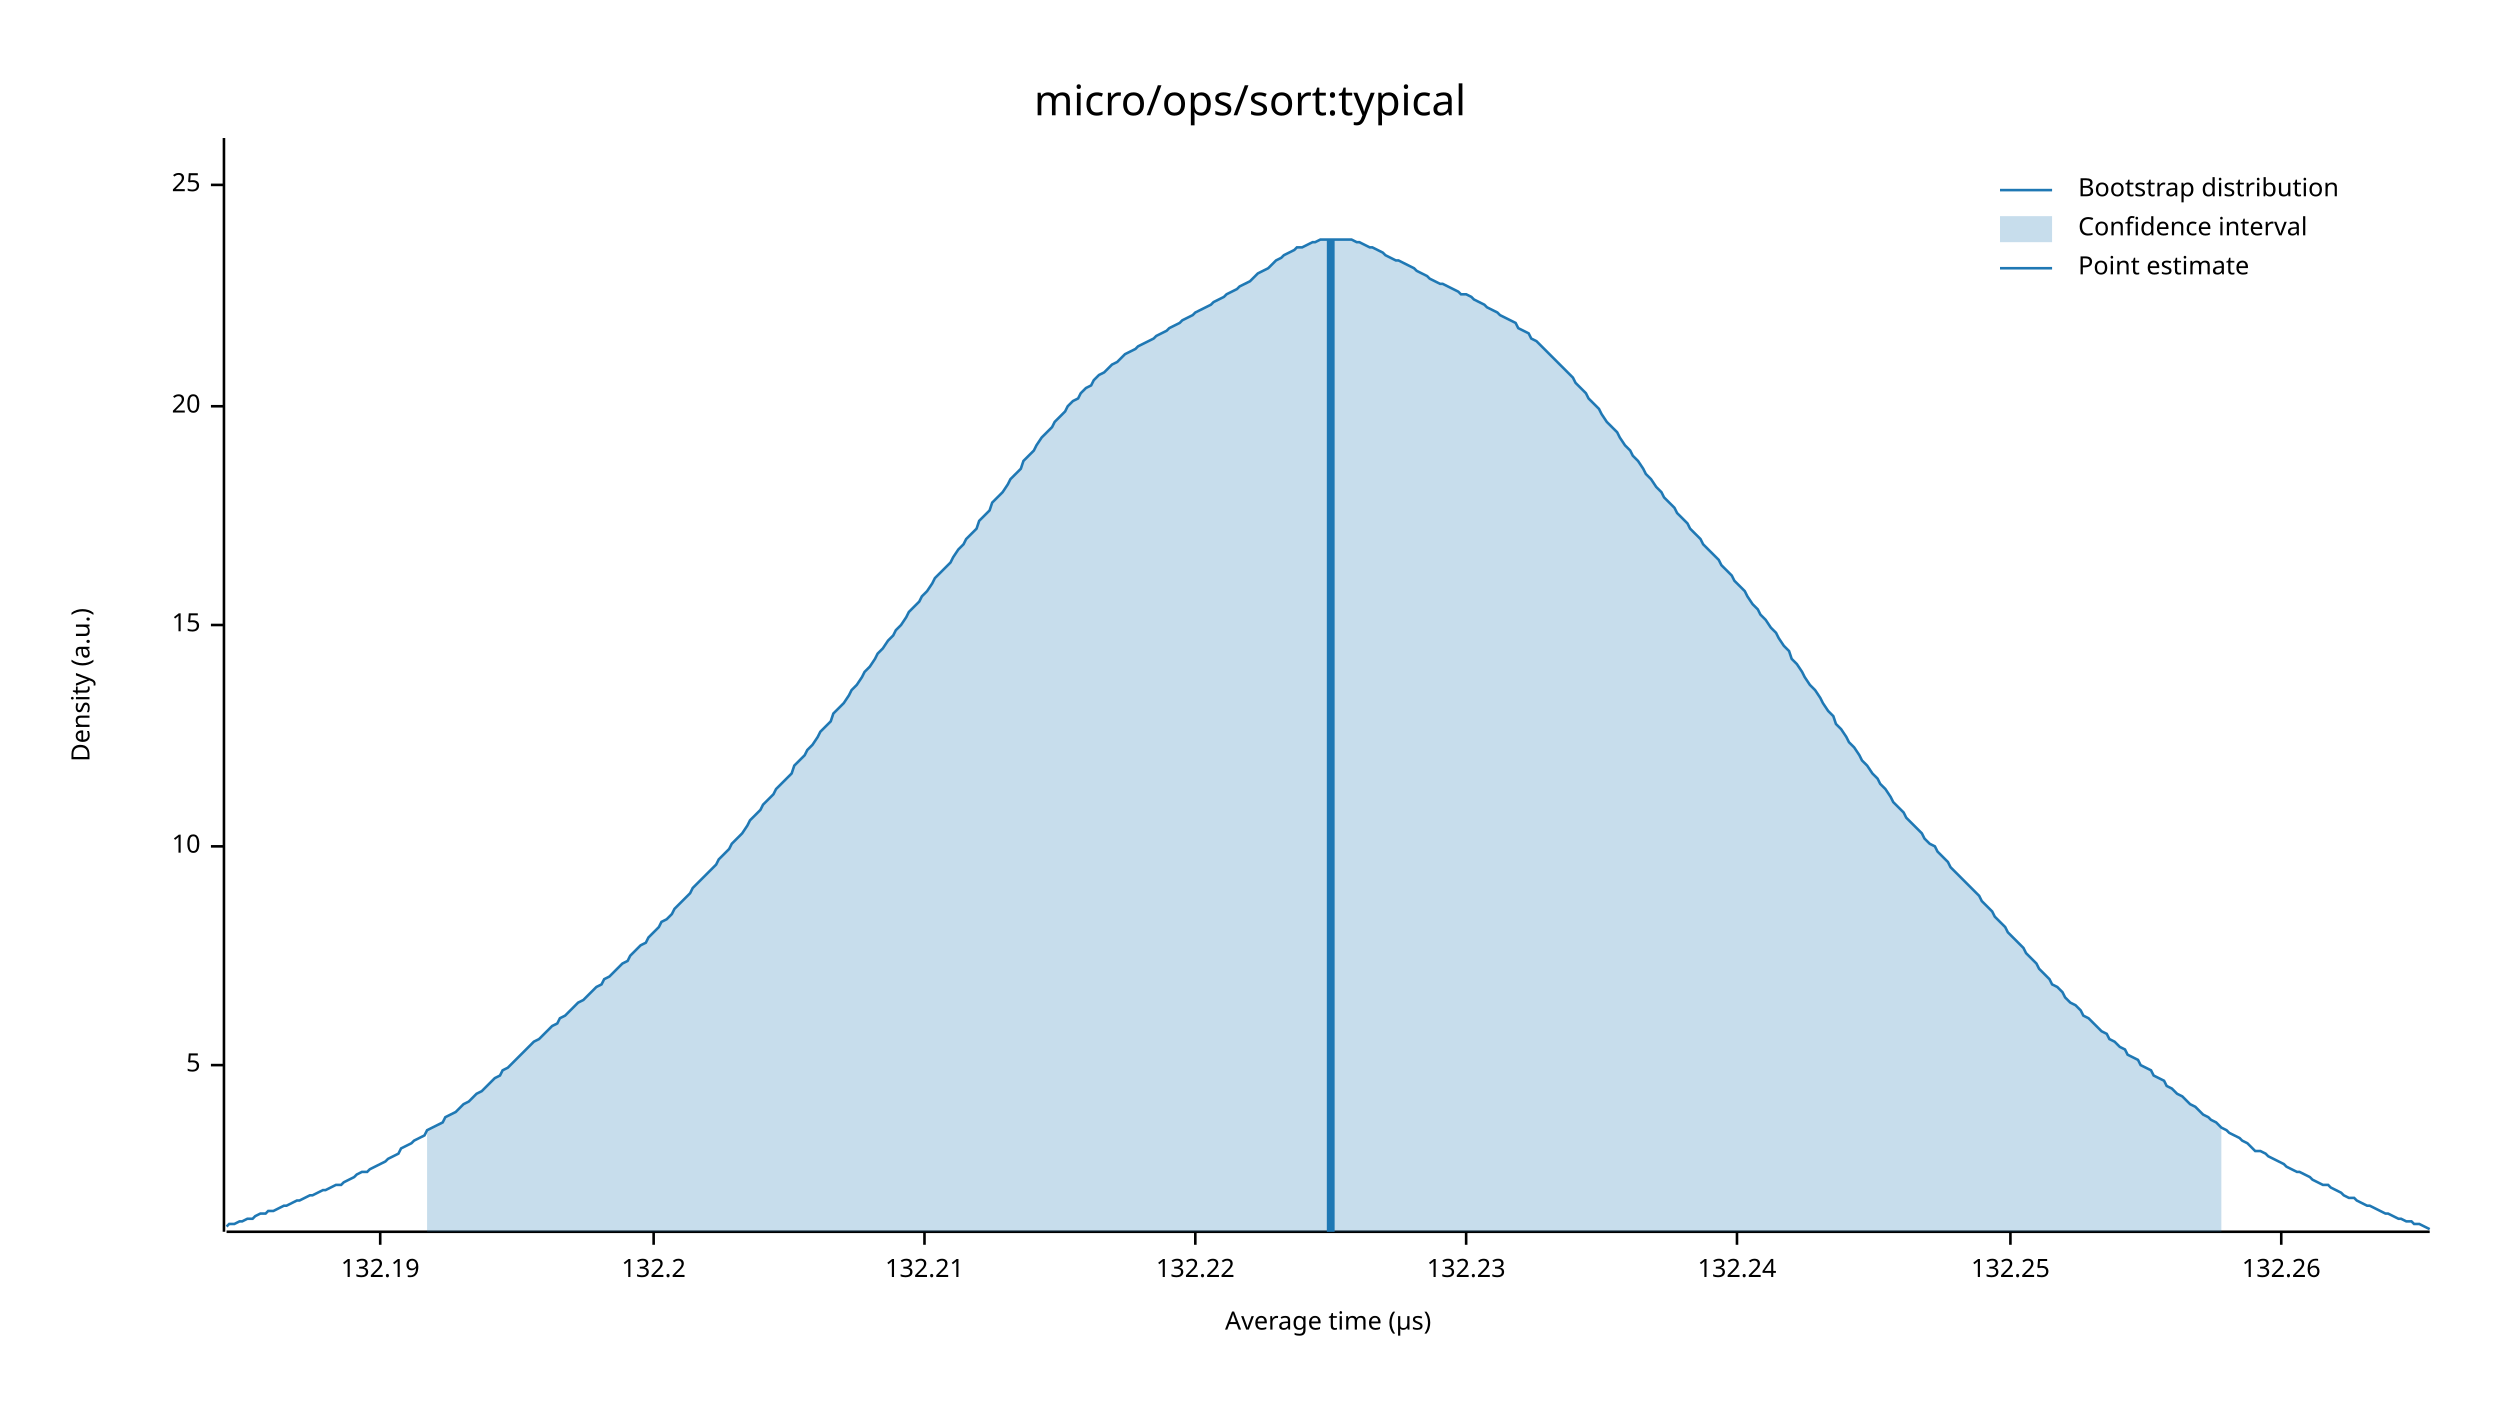
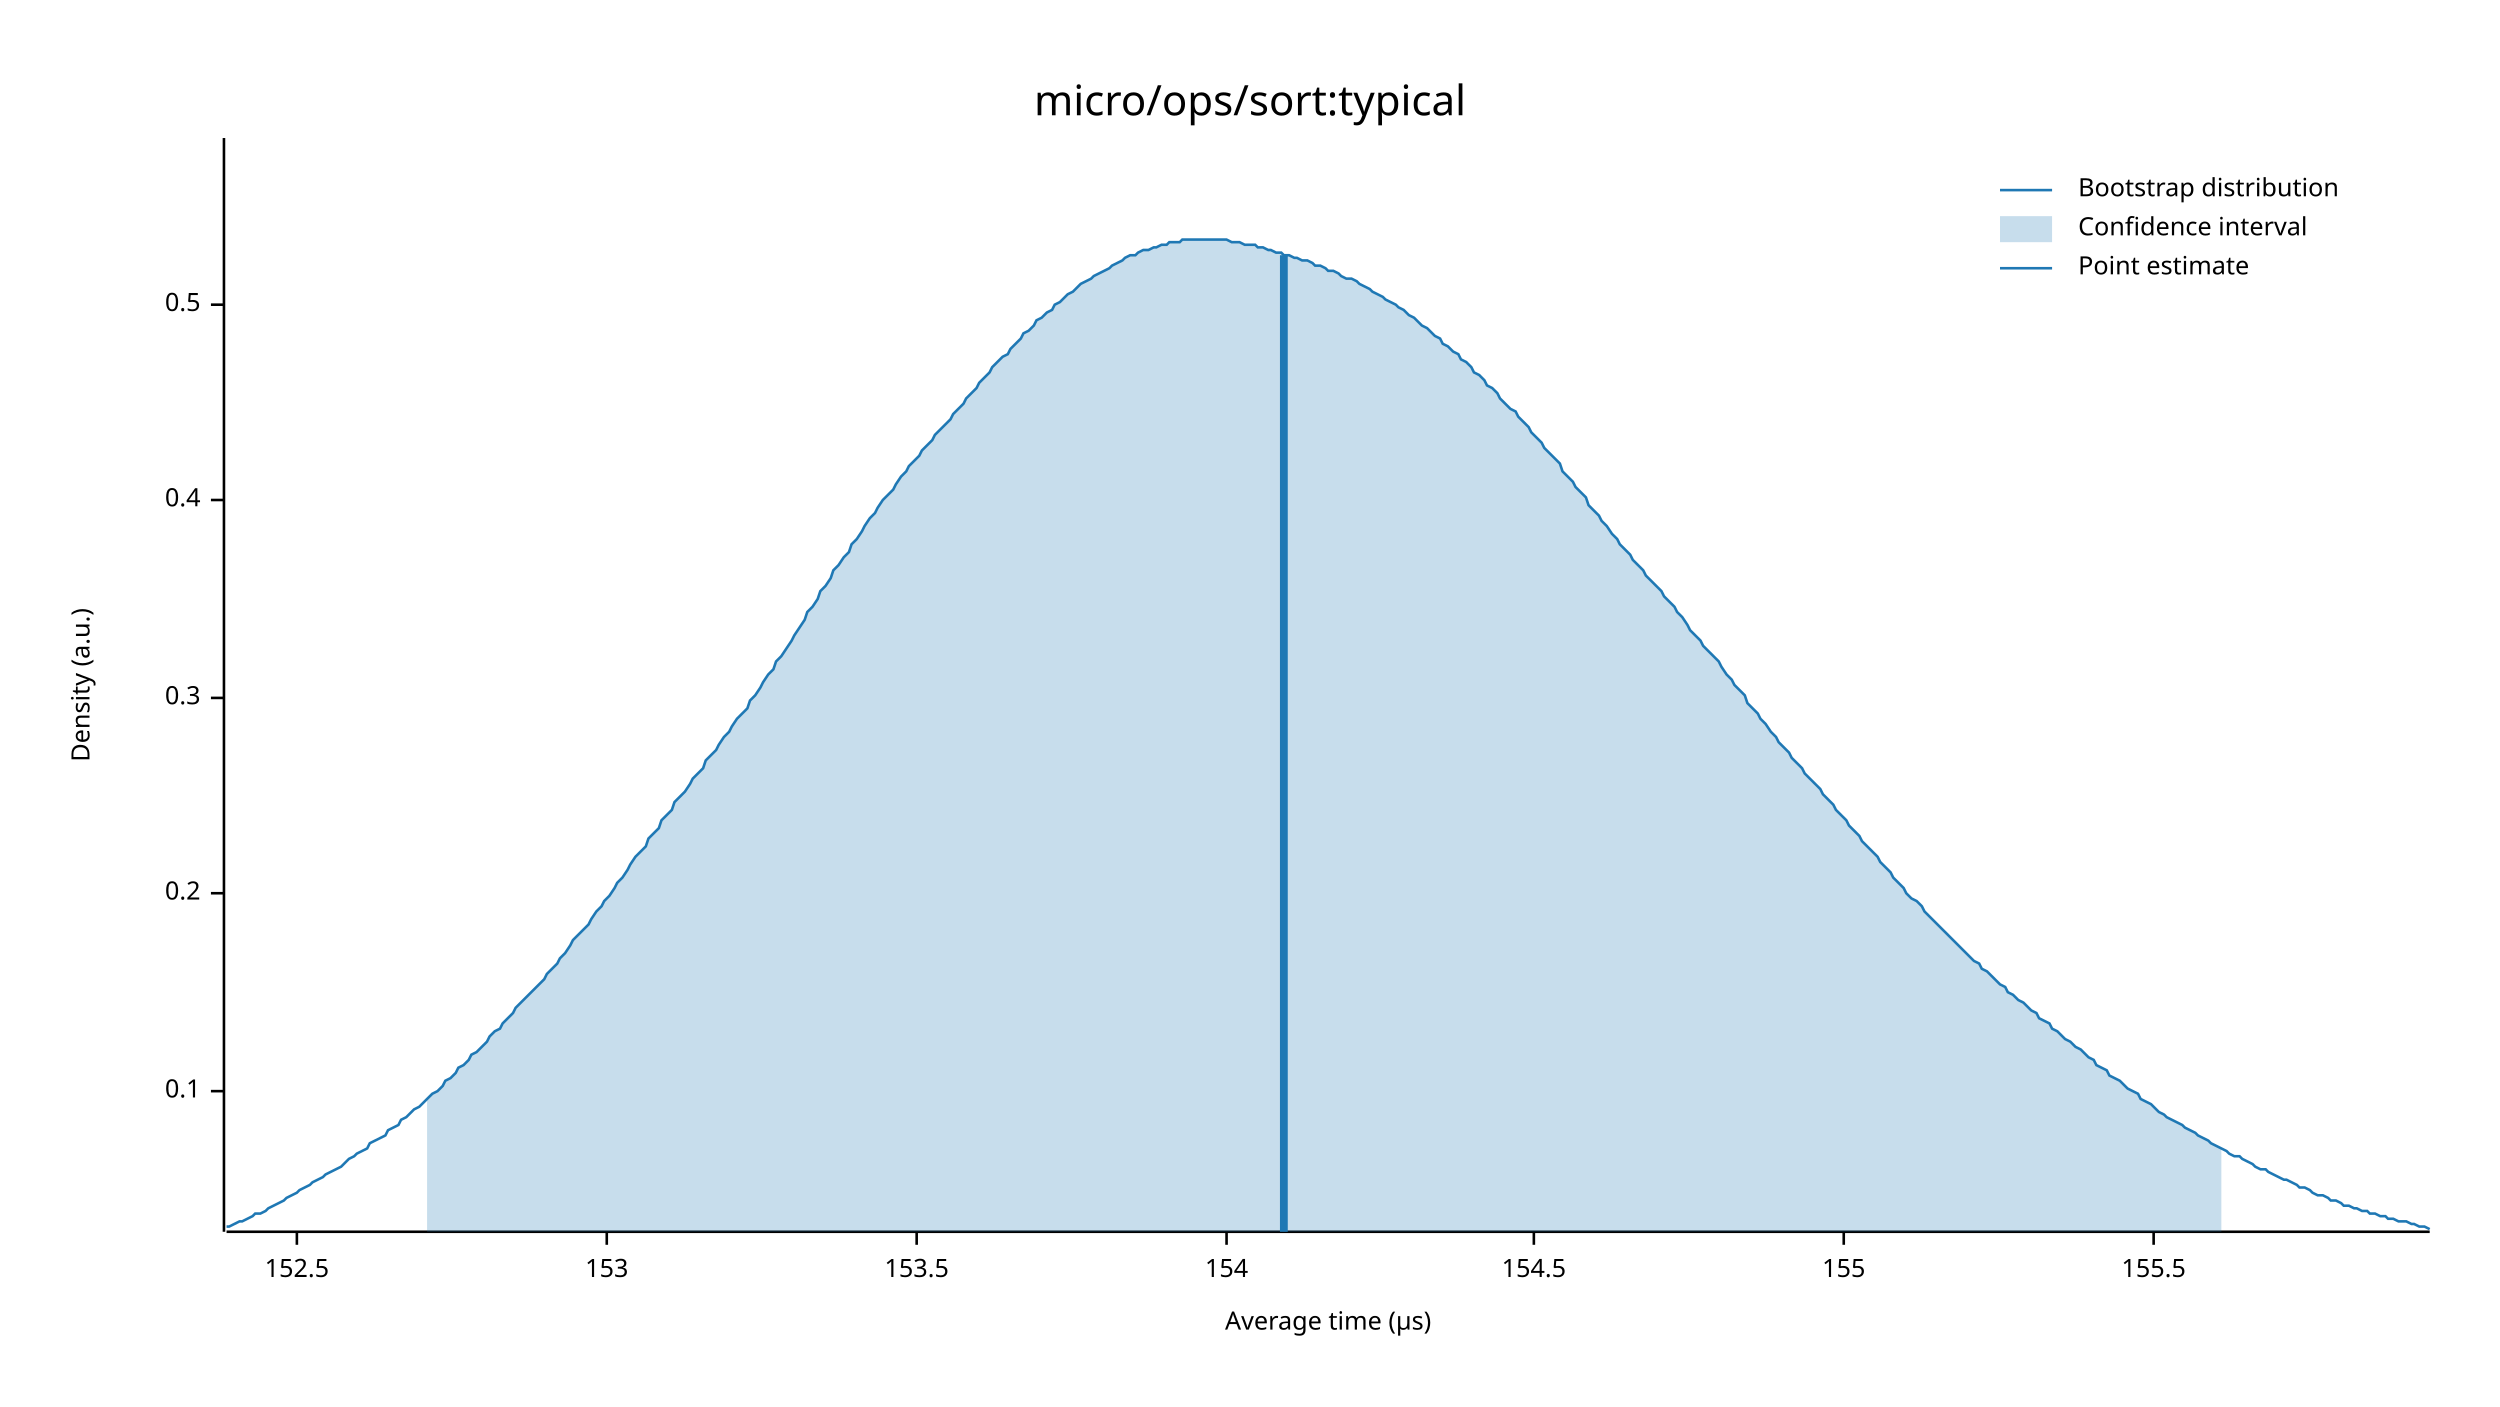
<svg xmlns="http://www.w3.org/2000/svg" width="960" height="540" viewBox="0 0 960 540">
  <text x="480" y="32" dy="0.76em" text-anchor="middle" font-family="sans-serif" font-size="16.129" opacity="1" fill="#000000">
micro/ops/sort:typical
</text>
  <text x="27" y="263" dy="0.76em" text-anchor="middle" font-family="sans-serif" font-size="9.677" opacity="1" fill="#000000" transform="rotate(270, 27, 263)">
Density (a.u.)
</text>
  <text x="510" y="513" dy="-0.5ex" text-anchor="middle" font-family="sans-serif" font-size="9.677" opacity="1" fill="#000000">
Average time (µs)
</text>
  <polyline fill="none" opacity="1" stroke="#000000" stroke-width="1" points="86,53 86,473 " />
-   <text x="77" y="409" dy="0.5ex" text-anchor="end" font-family="sans-serif" font-size="9.677" opacity="1" fill="#000000">
- 5
+   <text x="77" y="419" dy="0.5ex" text-anchor="end" font-family="sans-serif" font-size="9.677" opacity="1" fill="#000000">
+ 0.1
</text>
-   <polyline fill="none" opacity="1" stroke="#000000" stroke-width="1" points="81,409 86,409 " />
-   <text x="77" y="325" dy="0.5ex" text-anchor="end" font-family="sans-serif" font-size="9.677" opacity="1" fill="#000000">
- 10
+   <polyline fill="none" opacity="1" stroke="#000000" stroke-width="1" points="81,419 86,419 " />
+   <text x="77" y="343" dy="0.5ex" text-anchor="end" font-family="sans-serif" font-size="9.677" opacity="1" fill="#000000">
+ 0.2
</text>
-   <polyline fill="none" opacity="1" stroke="#000000" stroke-width="1" points="81,325 86,325 " />
-   <text x="77" y="240" dy="0.5ex" text-anchor="end" font-family="sans-serif" font-size="9.677" opacity="1" fill="#000000">
- 15
+   <polyline fill="none" opacity="1" stroke="#000000" stroke-width="1" points="81,343 86,343 " />
+   <text x="77" y="268" dy="0.5ex" text-anchor="end" font-family="sans-serif" font-size="9.677" opacity="1" fill="#000000">
+ 0.3
</text>
-   <polyline fill="none" opacity="1" stroke="#000000" stroke-width="1" points="81,240 86,240 " />
-   <text x="77" y="156" dy="0.5ex" text-anchor="end" font-family="sans-serif" font-size="9.677" opacity="1" fill="#000000">
- 20
+   <polyline fill="none" opacity="1" stroke="#000000" stroke-width="1" points="81,268 86,268 " />
+   <text x="77" y="192" dy="0.5ex" text-anchor="end" font-family="sans-serif" font-size="9.677" opacity="1" fill="#000000">
+ 0.4
</text>
-   <polyline fill="none" opacity="1" stroke="#000000" stroke-width="1" points="81,156 86,156 " />
-   <text x="77" y="71" dy="0.5ex" text-anchor="end" font-family="sans-serif" font-size="9.677" opacity="1" fill="#000000">
- 25
+   <polyline fill="none" opacity="1" stroke="#000000" stroke-width="1" points="81,192 86,192 " />
+   <text x="77" y="117" dy="0.5ex" text-anchor="end" font-family="sans-serif" font-size="9.677" opacity="1" fill="#000000">
+ 0.5
</text>
-   <polyline fill="none" opacity="1" stroke="#000000" stroke-width="1" points="81,71 86,71 " />
+   <polyline fill="none" opacity="1" stroke="#000000" stroke-width="1" points="81,117 86,117 " />
  <polyline fill="none" opacity="1" stroke="#000000" stroke-width="1" points="87,473 933,473 " />
-   <text x="146" y="483" dy="0.76em" text-anchor="middle" font-family="sans-serif" font-size="9.677" opacity="1" fill="#000000">
- 132.19
+   <text x="114" y="483" dy="0.76em" text-anchor="middle" font-family="sans-serif" font-size="9.677" opacity="1" fill="#000000">
+ 152.5
</text>
-   <polyline fill="none" opacity="1" stroke="#000000" stroke-width="1" points="146,473 146,478 " />
-   <text x="251" y="483" dy="0.76em" text-anchor="middle" font-family="sans-serif" font-size="9.677" opacity="1" fill="#000000">
- 132.2
+   <polyline fill="none" opacity="1" stroke="#000000" stroke-width="1" points="114,473 114,478 " />
+   <text x="233" y="483" dy="0.76em" text-anchor="middle" font-family="sans-serif" font-size="9.677" opacity="1" fill="#000000">
+ 153
</text>
-   <polyline fill="none" opacity="1" stroke="#000000" stroke-width="1" points="251,473 251,478 " />
-   <text x="355" y="483" dy="0.76em" text-anchor="middle" font-family="sans-serif" font-size="9.677" opacity="1" fill="#000000">
- 132.21
+   <polyline fill="none" opacity="1" stroke="#000000" stroke-width="1" points="233,473 233,478 " />
+   <text x="352" y="483" dy="0.76em" text-anchor="middle" font-family="sans-serif" font-size="9.677" opacity="1" fill="#000000">
+ 153.5
</text>
-   <polyline fill="none" opacity="1" stroke="#000000" stroke-width="1" points="355,473 355,478 " />
-   <text x="459" y="483" dy="0.76em" text-anchor="middle" font-family="sans-serif" font-size="9.677" opacity="1" fill="#000000">
- 132.22
+   <polyline fill="none" opacity="1" stroke="#000000" stroke-width="1" points="352,473 352,478 " />
+   <text x="471" y="483" dy="0.76em" text-anchor="middle" font-family="sans-serif" font-size="9.677" opacity="1" fill="#000000">
+ 154
</text>
-   <polyline fill="none" opacity="1" stroke="#000000" stroke-width="1" points="459,473 459,478 " />
-   <text x="563" y="483" dy="0.76em" text-anchor="middle" font-family="sans-serif" font-size="9.677" opacity="1" fill="#000000">
- 132.23
+   <polyline fill="none" opacity="1" stroke="#000000" stroke-width="1" points="471,473 471,478 " />
+   <text x="589" y="483" dy="0.76em" text-anchor="middle" font-family="sans-serif" font-size="9.677" opacity="1" fill="#000000">
+ 154.5
</text>
-   <polyline fill="none" opacity="1" stroke="#000000" stroke-width="1" points="563,473 563,478 " />
-   <text x="667" y="483" dy="0.76em" text-anchor="middle" font-family="sans-serif" font-size="9.677" opacity="1" fill="#000000">
- 132.24
+   <polyline fill="none" opacity="1" stroke="#000000" stroke-width="1" points="589,473 589,478 " />
+   <text x="708" y="483" dy="0.76em" text-anchor="middle" font-family="sans-serif" font-size="9.677" opacity="1" fill="#000000">
+ 155
</text>
-   <polyline fill="none" opacity="1" stroke="#000000" stroke-width="1" points="667,473 667,478 " />
-   <text x="772" y="483" dy="0.76em" text-anchor="middle" font-family="sans-serif" font-size="9.677" opacity="1" fill="#000000">
- 132.25
+   <polyline fill="none" opacity="1" stroke="#000000" stroke-width="1" points="708,473 708,478 " />
+   <text x="827" y="483" dy="0.76em" text-anchor="middle" font-family="sans-serif" font-size="9.677" opacity="1" fill="#000000">
+ 155.5
</text>
-   <polyline fill="none" opacity="1" stroke="#000000" stroke-width="1" points="772,473 772,478 " />
-   <text x="876" y="483" dy="0.76em" text-anchor="middle" font-family="sans-serif" font-size="9.677" opacity="1" fill="#000000">
- 132.26
- </text>
-   <polyline fill="none" opacity="1" stroke="#000000" stroke-width="1" points="876,473 876,478 " />
-   <polyline fill="none" opacity="1" stroke="#1F78B4" stroke-width="1" points="87,471 88,470 90,470 92,469 93,469 95,468 97,468 98,467 100,466 102,466 103,465 105,465 107,464 109,463 110,463 112,462 114,461 115,461 117,460 119,459 120,459 122,458 124,457 125,457 127,456 129,455 131,455 132,454 134,453 136,452 137,451 139,450 141,450 142,449 144,448 146,447 148,446 149,445 151,444 153,443 154,441 156,440 158,439 159,438 161,437 163,436 164,434 166,433 168,432 170,431 171,429 173,428 175,427 176,426 178,424 180,423 181,422 183,420 185,419 187,417 188,416 190,414 192,413 193,411 195,410 197,408 198,407 200,405 202,403 203,402 205,400 207,399 209,397 210,396 212,394 214,393 215,391 217,390 219,388 220,387 222,385 224,384 226,382 227,381 229,379 231,378 232,376 234,375 236,373 237,372 239,370 241,369 242,367 244,365 246,363 248,362 249,360 251,358 253,356 254,354 256,353 258,351 259,349 261,347 263,345 265,343 266,341 268,339 270,337 271,336 273,334 275,332 276,330 278,328 280,326 281,324 283,322 285,320 287,317 288,315 290,313 292,311 293,309 295,307 297,305 298,303 300,301 302,299 304,297 305,294 307,292 309,290 310,288 312,286 314,283 315,281 317,279 319,277 320,274 322,272 324,270 326,267 327,265 329,263 331,260 332,258 334,256 336,253 337,251 339,249 341,246 343,244 344,242 346,240 348,237 349,235 351,233 353,231 354,229 356,227 358,224 359,222 361,220 363,218 365,216 366,214 368,211 370,209 371,207 373,205 375,203 376,200 378,198 380,196 381,193 383,191 385,189 387,186 388,184 390,182 392,180 393,177 395,175 397,173 398,171 400,168 402,166 404,164 405,162 407,160 409,158 410,156 412,154 414,153 415,151 417,149 419,148 420,146 422,144 424,143 426,141 427,140 429,139 431,137 432,136 434,135 436,134 437,133 439,132 441,131 443,130 444,129 446,128 448,127 449,126 451,125 453,124 454,123 456,122 458,121 459,120 461,119 463,118 465,117 466,116 468,115 470,114 471,113 473,112 475,111 476,110 478,109 480,108 482,106 483,105 485,104 487,103 488,102 490,100 492,99 493,98 495,97 497,96 498,95 500,95 502,94 504,93 505,93 507,92 509,92 510,92 512,92 514,92 515,92 517,92 519,92 521,93 522,93 524,94 526,95 527,95 529,96 531,97 532,98 534,99 536,100 537,100 539,101 541,102 543,103 544,104 546,105 548,106 549,107 551,108 553,109 554,109 556,110 558,111 560,112 561,113 563,113 565,114 566,115 568,116 570,117 571,118 573,119 575,120 576,121 578,122 580,123 582,124 583,126 585,127 587,128 588,130 590,131 592,133 593,134 595,136 597,138 599,140 600,141 602,143 604,145 605,147 607,149 609,151 610,153 612,155 614,157 615,159 617,162 619,164 621,166 622,168 624,171 626,173 627,175 629,177 631,180 632,182 634,184 636,187 638,189 639,191 641,193 643,195 644,197 646,199 648,201 649,203 651,205 653,207 654,209 656,211 658,213 660,215 661,217 663,219 665,221 666,223 668,225 670,227 671,229 673,232 675,234 676,236 678,238 680,241 682,243 683,245 685,248 687,250 688,253 690,255 692,258 693,260 695,263 697,265 699,268 700,270 702,273 704,275 705,278 707,280 709,283 710,285 712,287 714,290 715,292 717,294 719,297 721,299 722,301 724,303 726,306 727,308 729,310 731,312 732,314 734,316 736,318 738,320 739,322 741,324 743,325 744,327 746,329 748,331 749,333 751,335 753,337 754,338 756,340 758,342 760,344 761,346 763,348 765,350 766,352 768,354 770,356 771,358 773,360 775,362 777,364 778,366 780,368 782,370 783,372 785,374 787,376 788,378 790,379 792,381 793,383 795,385 797,386 799,388 800,390 802,391 804,393 805,394 807,396 809,397 810,399 812,400 814,402 816,403 817,405 819,406 821,407 822,409 824,410 826,411 827,413 829,414 831,415 832,417 834,418 836,420 838,421 839,422 841,424 843,425 844,426 846,428 848,429 849,430 851,431 853,433 855,434 856,435 858,436 860,437 861,438 863,439 865,441 866,442 868,442 870,443 871,444 873,445 875,446 877,447 878,448 880,449 882,450 883,450 885,451 887,452 888,453 890,454 892,455 894,455 895,456 897,457 899,458 900,459 902,460 904,460 905,461 907,462 909,463 910,463 912,464 914,465 916,466 917,466 919,467 921,468 922,468 924,469 926,469 927,470 929,470 931,471 933,472 " />
-   <polygon opacity="0.25" fill="#1F78B4" points="164,434 166,433 168,432 170,431 171,429 173,428 175,427 176,426 178,424 180,423 181,422 183,420 185,419 187,417 188,416 190,414 192,413 193,411 195,410 197,408 198,407 200,405 202,403 203,402 205,400 207,399 209,397 210,396 212,394 214,393 215,391 217,390 219,388 220,387 222,385 224,384 226,382 227,381 229,379 231,378 232,376 234,375 236,373 237,372 239,370 241,369 242,367 244,365 246,363 248,362 249,360 251,358 253,356 254,354 256,353 258,351 259,349 261,347 263,345 265,343 266,341 268,339 270,337 271,336 273,334 275,332 276,330 278,328 280,326 281,324 283,322 285,320 287,317 288,315 290,313 292,311 293,309 295,307 297,305 298,303 300,301 302,299 304,297 305,294 307,292 309,290 310,288 312,286 314,283 315,281 317,279 319,277 320,274 322,272 324,270 326,267 327,265 329,263 331,260 332,258 334,256 336,253 337,251 339,249 341,246 343,244 344,242 346,240 348,237 349,235 351,233 353,231 354,229 356,227 358,224 359,222 361,220 363,218 365,216 366,214 368,211 370,209 371,207 373,205 375,203 376,200 378,198 380,196 381,193 383,191 385,189 387,186 388,184 390,182 392,180 393,177 395,175 397,173 398,171 400,168 402,166 404,164 405,162 407,160 409,158 410,156 412,154 414,153 415,151 417,149 419,148 420,146 422,144 424,143 426,141 427,140 429,139 431,137 432,136 434,135 436,134 437,133 439,132 441,131 443,130 444,129 446,128 448,127 449,126 451,125 453,124 454,123 456,122 458,121 459,120 461,119 463,118 465,117 466,116 468,115 470,114 471,113 473,112 475,111 476,110 478,109 480,108 482,106 483,105 485,104 487,103 488,102 490,100 492,99 493,98 495,97 497,96 498,95 500,95 502,94 504,93 505,93 507,92 509,92 510,92 512,92 514,92 515,92 517,92 519,92 521,93 522,93 524,94 526,95 527,95 529,96 531,97 532,98 534,99 536,100 537,100 539,101 541,102 543,103 544,104 546,105 548,106 549,107 551,108 553,109 554,109 556,110 558,111 560,112 561,113 563,113 565,114 566,115 568,116 570,117 571,118 573,119 575,120 576,121 578,122 580,123 582,124 583,126 585,127 587,128 588,130 590,131 592,133 593,134 595,136 597,138 599,140 600,141 602,143 604,145 605,147 607,149 609,151 610,153 612,155 614,157 615,159 617,162 619,164 621,166 622,168 624,171 626,173 627,175 629,177 631,180 632,182 634,184 636,187 638,189 639,191 641,193 643,195 644,197 646,199 648,201 649,203 651,205 653,207 654,209 656,211 658,213 660,215 661,217 663,219 665,221 666,223 668,225 670,227 671,229 673,232 675,234 676,236 678,238 680,241 682,243 683,245 685,248 687,250 688,253 690,255 692,258 693,260 695,263 697,265 699,268 700,270 702,273 704,275 705,278 707,280 709,283 710,285 712,287 714,290 715,292 717,294 719,297 721,299 722,301 724,303 726,306 727,308 729,310 731,312 732,314 734,316 736,318 738,320 739,322 741,324 743,325 744,327 746,329 748,331 749,333 751,335 753,337 754,338 756,340 758,342 760,344 761,346 763,348 765,350 766,352 768,354 770,356 771,358 773,360 775,362 777,364 778,366 780,368 782,370 783,372 785,374 787,376 788,378 790,379 792,381 793,383 795,385 797,386 799,388 800,390 802,391 804,393 805,394 807,396 809,397 810,399 812,400 814,402 816,403 817,405 819,406 821,407 822,409 824,410 826,411 827,413 829,414 831,415 832,417 834,418 836,420 838,421 839,422 841,424 843,425 844,426 846,428 848,429 849,430 851,431 853,433 853,473 164,473 " />
-   <polyline fill="none" opacity="1" stroke="#1F78B4" stroke-width="3" points="511,473 511,92 " />
+   <polyline fill="none" opacity="1" stroke="#000000" stroke-width="1" points="827,473 827,478 " />
+   <polyline fill="none" opacity="1" stroke="#1F78B4" stroke-width="1" points="87,471 88,471 90,470 92,469 93,469 95,468 97,467 98,466 100,466 102,465 103,464 105,463 107,462 109,461 110,460 112,459 114,458 115,457 117,456 119,455 120,454 122,453 124,452 125,451 127,450 129,449 131,448 132,447 134,445 136,444 137,443 139,442 141,441 142,439 144,438 146,437 148,436 149,434 151,433 153,432 154,430 156,429 158,427 159,426 161,425 163,423 164,422 166,420 168,419 170,417 171,415 173,414 175,412 176,410 178,409 180,407 181,405 183,404 185,402 187,400 188,398 190,396 192,395 193,393 195,391 197,389 198,387 200,385 202,383 203,382 205,380 207,378 209,376 210,374 212,372 214,370 215,368 217,366 219,363 220,361 222,359 224,357 226,355 227,353 229,350 231,348 232,346 234,344 236,341 237,339 239,337 241,334 242,332 244,329 246,327 248,325 249,322 251,320 253,318 254,315 256,313 258,311 259,308 261,306 263,304 265,301 266,299 268,297 270,295 271,292 273,290 275,288 276,286 278,283 280,281 281,279 283,276 285,274 287,272 288,269 290,267 292,264 293,262 295,259 297,257 298,254 300,252 302,249 304,246 305,244 307,241 309,238 310,235 312,233 314,230 315,227 317,225 319,222 320,219 322,217 324,214 326,212 327,209 329,207 331,204 332,202 334,199 336,197 337,195 339,192 341,190 343,188 344,186 346,183 348,181 349,179 351,177 353,175 354,173 356,171 358,169 359,167 361,165 363,163 365,161 366,159 368,157 370,155 371,153 373,151 375,149 376,147 378,145 380,143 381,141 383,139 385,137 387,136 388,134 390,132 392,130 393,128 395,127 397,125 398,123 400,122 402,120 404,119 405,117 407,116 409,114 410,113 412,112 414,110 415,109 417,108 419,107 420,106 422,105 424,104 426,103 427,102 429,101 431,100 432,99 434,98 436,98 437,97 439,96 441,96 443,95 444,95 446,94 448,94 449,93 451,93 453,93 454,92 456,92 458,92 459,92 461,92 463,92 465,92 466,92 468,92 470,92 471,92 473,93 475,93 476,93 478,94 480,94 482,94 483,95 485,95 487,96 488,96 490,97 492,97 493,98 495,98 497,99 498,99 500,100 502,100 504,101 505,102 507,102 509,103 510,104 512,104 514,105 515,106 517,107 519,107 521,108 522,109 524,110 526,111 527,112 529,113 531,114 532,115 534,116 536,117 537,118 539,119 541,121 543,122 544,123 546,125 548,126 549,127 551,129 553,130 554,132 556,133 558,135 560,136 561,138 563,139 565,141 566,143 568,144 570,146 571,148 573,149 575,151 576,153 578,155 580,157 582,158 583,160 585,162 587,164 588,166 590,168 592,170 593,172 595,174 597,176 599,178 600,181 602,183 604,185 605,187 607,189 609,191 610,194 612,196 614,198 615,200 617,202 619,205 621,207 622,209 624,211 626,213 627,215 629,217 631,219 632,221 634,223 636,225 638,227 639,229 641,231 643,233 644,235 646,237 648,240 649,242 651,244 653,246 654,248 656,250 658,252 660,254 661,256 663,259 665,261 666,263 668,265 670,267 671,270 673,272 675,274 676,276 678,278 680,281 682,283 683,285 685,287 687,289 688,291 690,293 692,295 693,297 695,299 697,301 699,303 700,305 702,307 704,309 705,311 707,313 709,315 710,317 712,319 714,321 715,323 717,325 719,327 721,329 722,331 724,333 726,335 727,337 729,339 731,341 732,343 734,345 736,346 738,348 739,350 741,352 743,354 744,355 746,357 748,359 749,360 751,362 753,364 754,365 756,367 758,369 760,370 761,372 763,373 765,375 766,376 768,378 770,379 771,381 773,382 775,384 777,385 778,386 780,388 782,389 783,391 785,392 787,393 788,395 790,396 792,398 793,399 795,400 797,402 799,403 800,404 802,406 804,407 805,409 807,410 809,411 810,413 812,414 814,415 816,417 817,418 819,419 821,420 822,422 824,423 826,424 827,425 829,427 831,428 832,429 834,430 836,431 838,432 839,433 841,434 843,435 844,436 846,437 848,438 849,439 851,440 853,441 855,442 856,443 858,444 860,444 861,445 863,446 865,447 866,448 868,449 870,449 871,450 873,451 875,452 877,453 878,453 880,454 882,455 883,456 885,456 887,457 888,458 890,459 892,459 894,460 895,461 897,461 899,462 900,463 902,463 904,464 905,464 907,465 909,465 910,466 912,466 914,467 916,467 917,468 919,468 921,469 922,469 924,469 926,470 927,470 929,471 931,471 933,472 " />
+   <polygon opacity="0.25" fill="#1F78B4" points="164,422 166,420 168,419 170,417 171,415 173,414 175,412 176,410 178,409 180,407 181,405 183,404 185,402 187,400 188,398 190,396 192,395 193,393 195,391 197,389 198,387 200,385 202,383 203,382 205,380 207,378 209,376 210,374 212,372 214,370 215,368 217,366 219,363 220,361 222,359 224,357 226,355 227,353 229,350 231,348 232,346 234,344 236,341 237,339 239,337 241,334 242,332 244,329 246,327 248,325 249,322 251,320 253,318 254,315 256,313 258,311 259,308 261,306 263,304 265,301 266,299 268,297 270,295 271,292 273,290 275,288 276,286 278,283 280,281 281,279 283,276 285,274 287,272 288,269 290,267 292,264 293,262 295,259 297,257 298,254 300,252 302,249 304,246 305,244 307,241 309,238 310,235 312,233 314,230 315,227 317,225 319,222 320,219 322,217 324,214 326,212 327,209 329,207 331,204 332,202 334,199 336,197 337,195 339,192 341,190 343,188 344,186 346,183 348,181 349,179 351,177 353,175 354,173 356,171 358,169 359,167 361,165 363,163 365,161 366,159 368,157 370,155 371,153 373,151 375,149 376,147 378,145 380,143 381,141 383,139 385,137 387,136 388,134 390,132 392,130 393,128 395,127 397,125 398,123 400,122 402,120 404,119 405,117 407,116 409,114 410,113 412,112 414,110 415,109 417,108 419,107 420,106 422,105 424,104 426,103 427,102 429,101 431,100 432,99 434,98 436,98 437,97 439,96 441,96 443,95 444,95 446,94 448,94 449,93 451,93 453,93 454,92 456,92 458,92 459,92 461,92 463,92 465,92 466,92 468,92 470,92 471,92 473,93 475,93 476,93 478,94 480,94 482,94 483,95 485,95 487,96 488,96 490,97 492,97 493,98 495,98 497,99 498,99 500,100 502,100 504,101 505,102 507,102 509,103 510,104 512,104 514,105 515,106 517,107 519,107 521,108 522,109 524,110 526,111 527,112 529,113 531,114 532,115 534,116 536,117 537,118 539,119 541,121 543,122 544,123 546,125 548,126 549,127 551,129 553,130 554,132 556,133 558,135 560,136 561,138 563,139 565,141 566,143 568,144 570,146 571,148 573,149 575,151 576,153 578,155 580,157 582,158 583,160 585,162 587,164 588,166 590,168 592,170 593,172 595,174 597,176 599,178 600,181 602,183 604,185 605,187 607,189 609,191 610,194 612,196 614,198 615,200 617,202 619,205 621,207 622,209 624,211 626,213 627,215 629,217 631,219 632,221 634,223 636,225 638,227 639,229 641,231 643,233 644,235 646,237 648,240 649,242 651,244 653,246 654,248 656,250 658,252 660,254 661,256 663,259 665,261 666,263 668,265 670,267 671,270 673,272 675,274 676,276 678,278 680,281 682,283 683,285 685,287 687,289 688,291 690,293 692,295 693,297 695,299 697,301 699,303 700,305 702,307 704,309 705,311 707,313 709,315 710,317 712,319 714,321 715,323 717,325 719,327 721,329 722,331 724,333 726,335 727,337 729,339 731,341 732,343 734,345 736,346 738,348 739,350 741,352 743,354 744,355 746,357 748,359 749,360 751,362 753,364 754,365 756,367 758,369 760,370 761,372 763,373 765,375 766,376 768,378 770,379 771,381 773,382 775,384 777,385 778,386 780,388 782,389 783,391 785,392 787,393 788,395 790,396 792,398 793,399 795,400 797,402 799,403 800,404 802,406 804,407 805,409 807,410 809,411 810,413 812,414 814,415 816,417 817,418 819,419 821,420 822,422 824,423 826,424 827,425 829,427 831,428 832,429 834,430 836,431 838,432 839,433 841,434 843,435 844,436 846,437 848,438 849,439 851,440 853,441 853,473 164,473 " />
+   <polyline fill="none" opacity="1" stroke="#1F78B4" stroke-width="3" points="493,473 493,98 " />
  <text x="798" y="68" dy="0.76em" text-anchor="start" font-family="sans-serif" font-size="9.677" opacity="1" fill="#000000">
Bootstrap distribution
</text>
  <text x="798" y="83" dy="0.76em" text-anchor="start" font-family="sans-serif" font-size="9.677" opacity="1" fill="#000000">
Confidence interval
</text>
  <text x="798" y="98" dy="0.76em" text-anchor="start" font-family="sans-serif" font-size="9.677" opacity="1" fill="#000000">
Point estimate
</text>
  <polyline fill="none" opacity="1" stroke="#1F78B4" stroke-width="1" points="768,73 788,73 " />
  <rect x="768" y="83" width="20" height="10" opacity="0.25" fill="#1F78B4" stroke="none" />
  <polyline fill="none" opacity="1" stroke="#1F78B4" stroke-width="1" points="768,103 788,103 " />
</svg>
